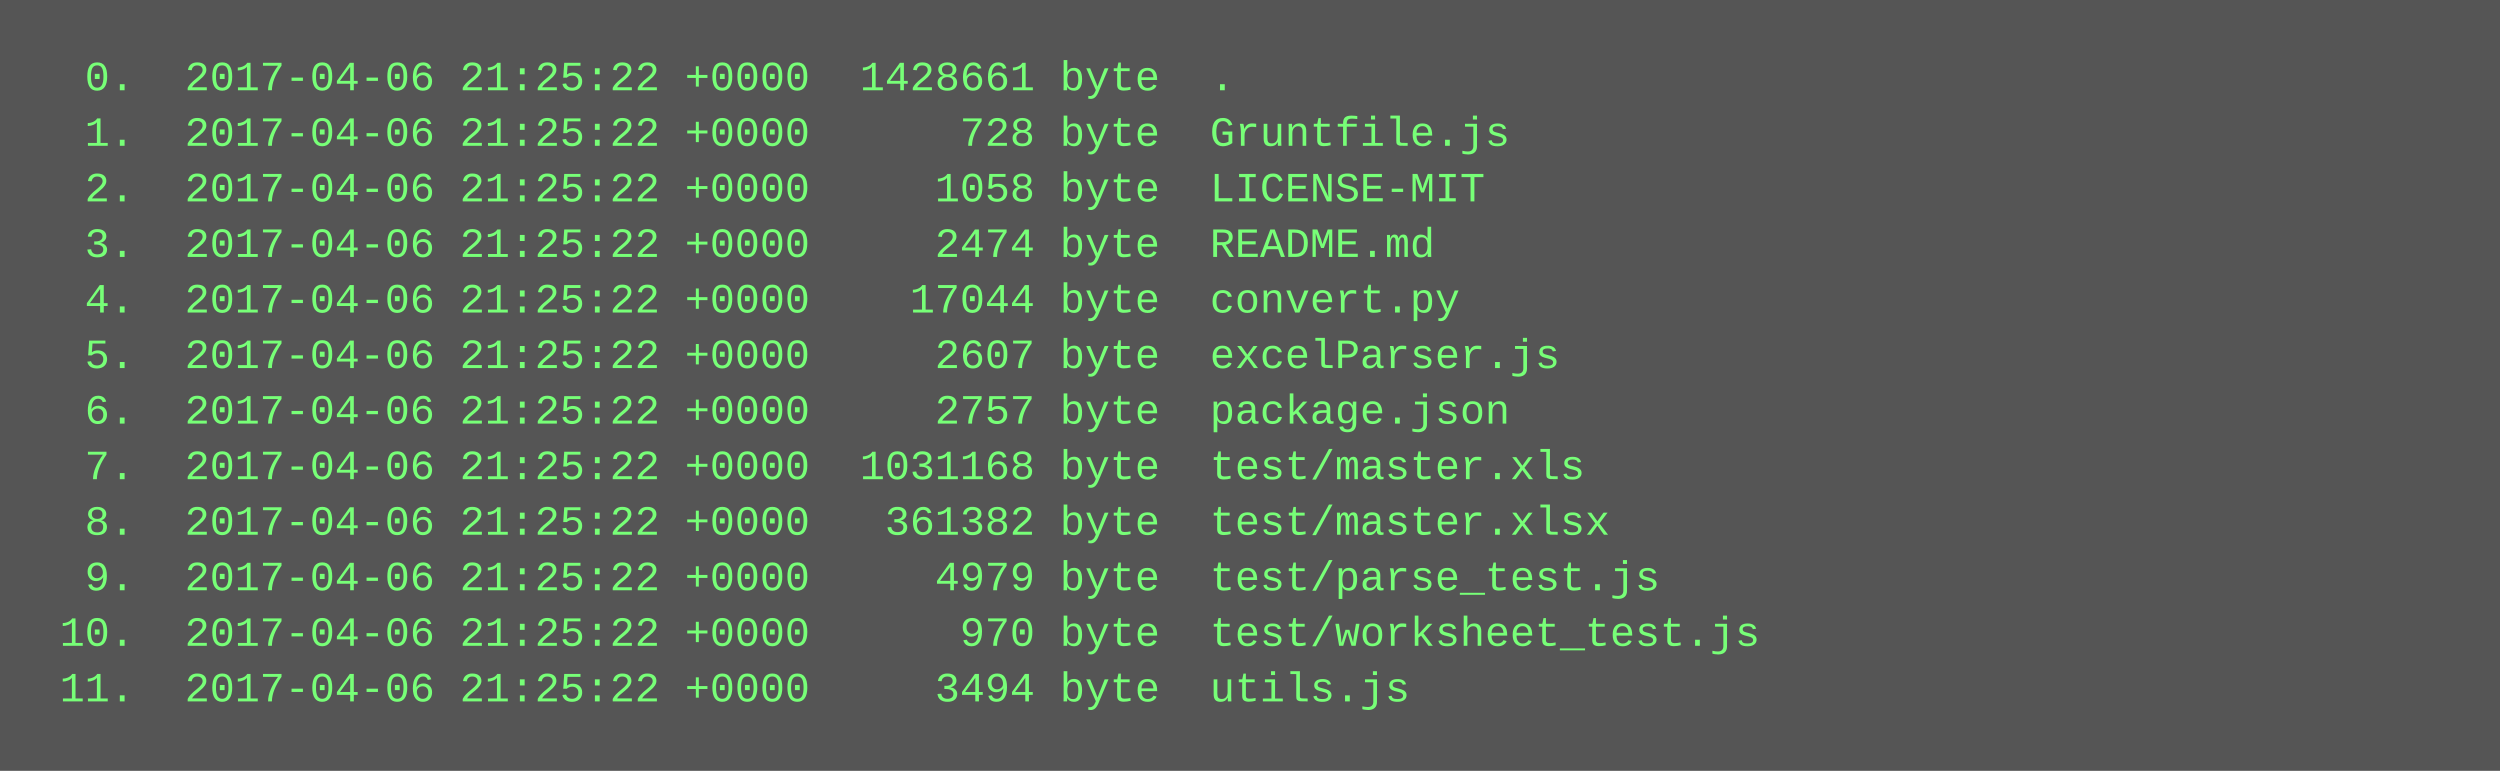
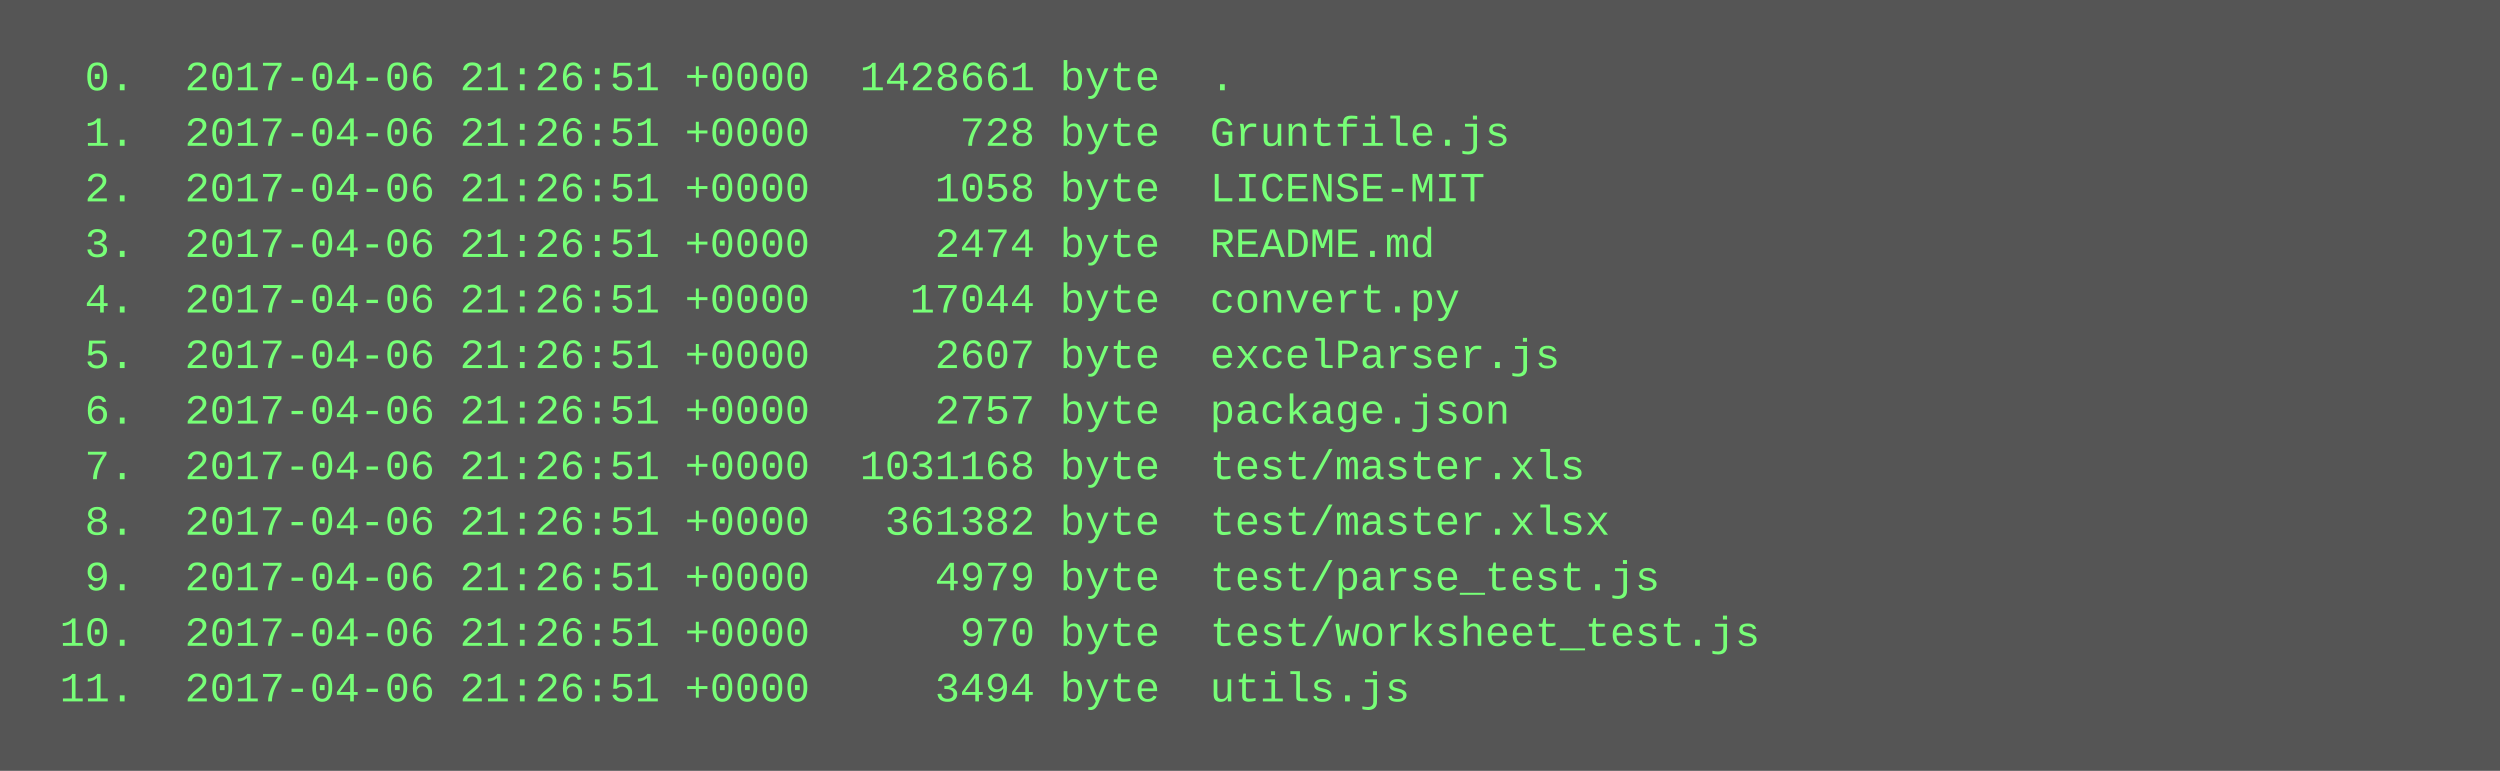
<svg xmlns="http://www.w3.org/2000/svg" height="222" width="720">
  <rect height="222" fill="#555" width="720" />
  <text fill="#7f7" font-family="Courier New" font-size="12" xml:space="preserve">
-     <tspan x="10" y="26">  0.  2017-04-06 21:25:22 +0000  1428661 byte  .</tspan>
-     <tspan x="10" y="42">  1.  2017-04-06 21:25:22 +0000      728 byte  Gruntfile.js</tspan>
-     <tspan x="10" y="58">  2.  2017-04-06 21:25:22 +0000     1058 byte  LICENSE-MIT</tspan>
-     <tspan x="10" y="74">  3.  2017-04-06 21:25:22 +0000     2474 byte  README.md</tspan>
-     <tspan x="10" y="90">  4.  2017-04-06 21:25:22 +0000    17044 byte  convert.py</tspan>
-     <tspan x="10" y="106">  5.  2017-04-06 21:25:22 +0000     2607 byte  excelParser.js</tspan>
-     <tspan x="10" y="122">  6.  2017-04-06 21:25:22 +0000     2757 byte  package.json</tspan>
-     <tspan x="10" y="138">  7.  2017-04-06 21:25:22 +0000  1031168 byte  test/master.xls</tspan>
-     <tspan x="10" y="154">  8.  2017-04-06 21:25:22 +0000   361382 byte  test/master.xlsx</tspan>
-     <tspan x="10" y="170">  9.  2017-04-06 21:25:22 +0000     4979 byte  test/parse_test.js</tspan>
-     <tspan x="10" y="186"> 10.  2017-04-06 21:25:22 +0000      970 byte  test/worksheet_test.js</tspan>
-     <tspan x="10" y="202"> 11.  2017-04-06 21:25:22 +0000     3494 byte  utils.js</tspan>
+     <tspan x="10" y="26">  0.  2017-04-06 21:26:51 +0000  1428661 byte  .</tspan>
+     <tspan x="10" y="42">  1.  2017-04-06 21:26:51 +0000      728 byte  Gruntfile.js</tspan>
+     <tspan x="10" y="58">  2.  2017-04-06 21:26:51 +0000     1058 byte  LICENSE-MIT</tspan>
+     <tspan x="10" y="74">  3.  2017-04-06 21:26:51 +0000     2474 byte  README.md</tspan>
+     <tspan x="10" y="90">  4.  2017-04-06 21:26:51 +0000    17044 byte  convert.py</tspan>
+     <tspan x="10" y="106">  5.  2017-04-06 21:26:51 +0000     2607 byte  excelParser.js</tspan>
+     <tspan x="10" y="122">  6.  2017-04-06 21:26:51 +0000     2757 byte  package.json</tspan>
+     <tspan x="10" y="138">  7.  2017-04-06 21:26:51 +0000  1031168 byte  test/master.xls</tspan>
+     <tspan x="10" y="154">  8.  2017-04-06 21:26:51 +0000   361382 byte  test/master.xlsx</tspan>
+     <tspan x="10" y="170">  9.  2017-04-06 21:26:51 +0000     4979 byte  test/parse_test.js</tspan>
+     <tspan x="10" y="186"> 10.  2017-04-06 21:26:51 +0000      970 byte  test/worksheet_test.js</tspan>
+     <tspan x="10" y="202"> 11.  2017-04-06 21:26:51 +0000     3494 byte  utils.js</tspan>
  </text>
</svg>
